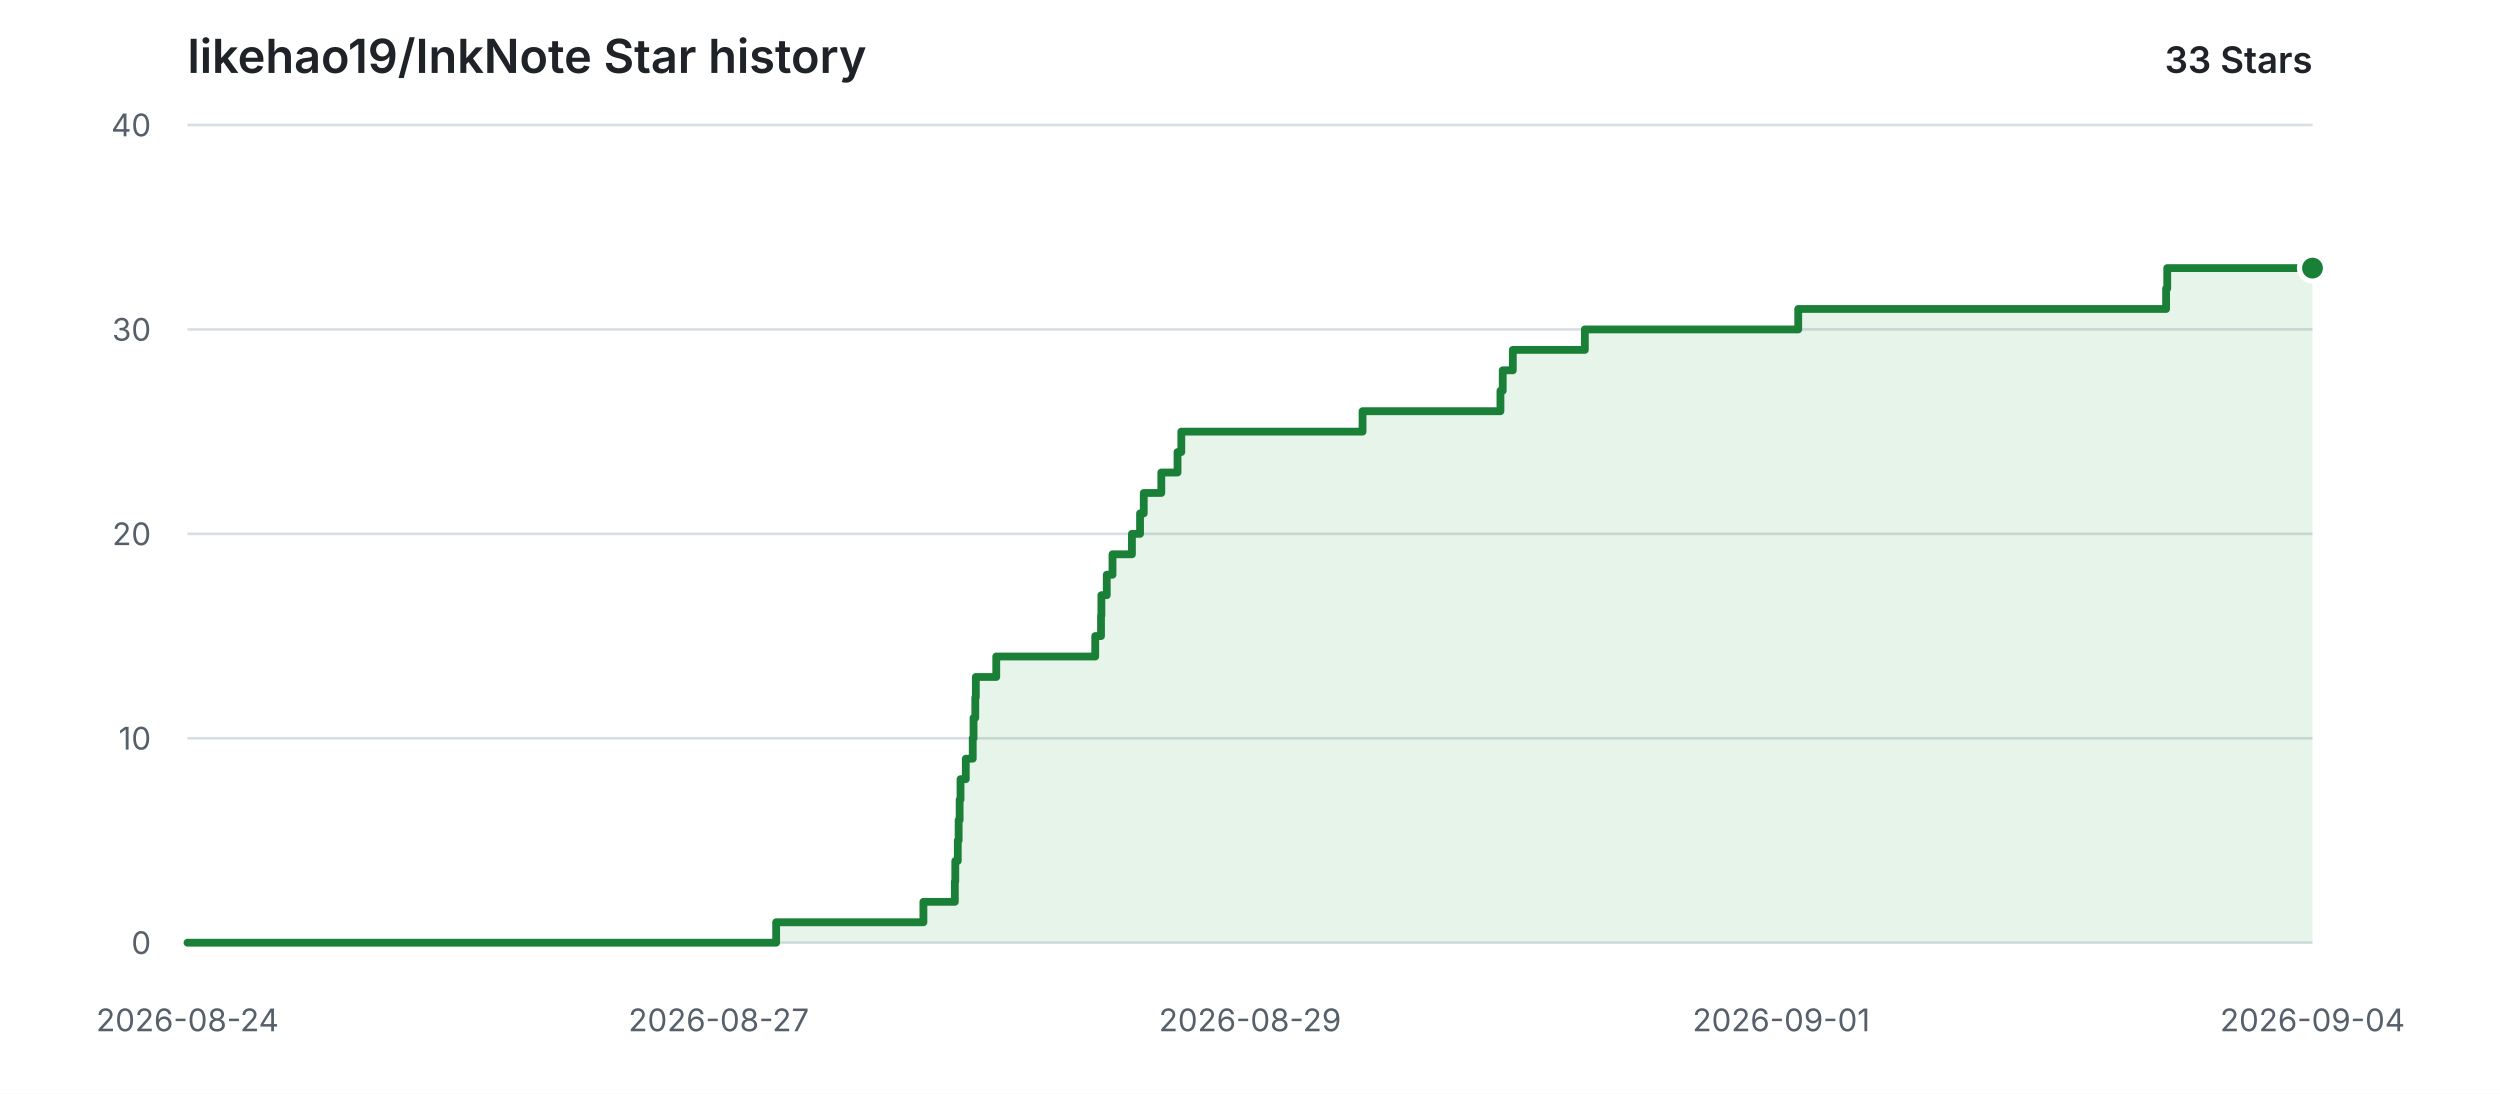
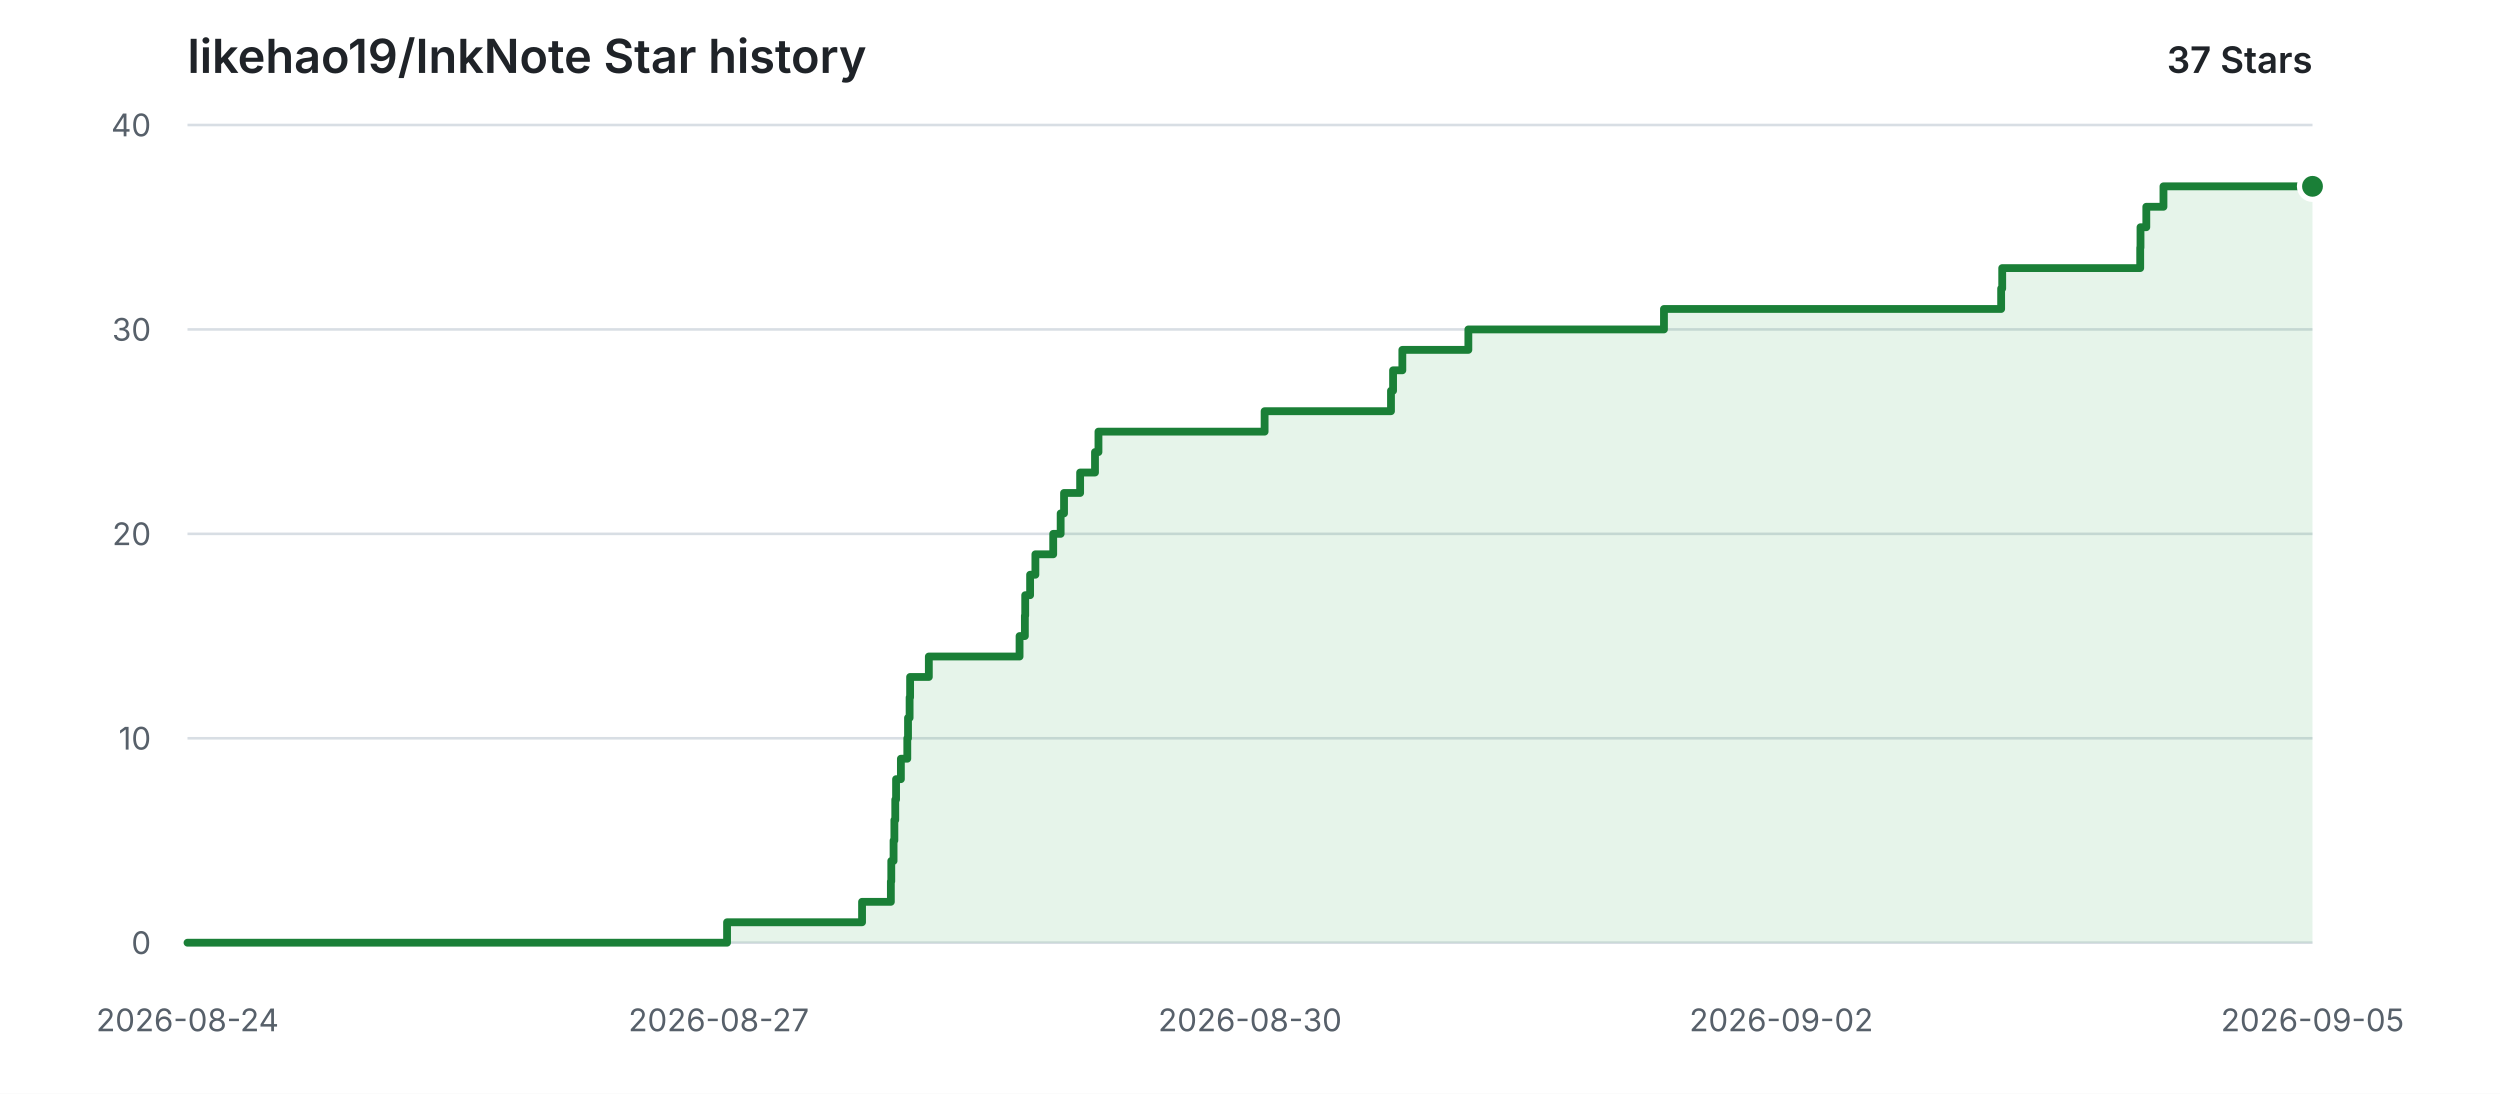
<svg xmlns="http://www.w3.org/2000/svg" width="960" height="420" viewBox="0 0 960 420" role="img" aria-labelledby="title description">
  <style>
    .background { fill: #ffffff; }
    .grid { stroke: #d8dee4; stroke-width: 1; }
    .label { fill: #57606a; font: 12px -apple-system, BlinkMacSystemFont, "Segoe UI", sans-serif; }
    .heading { fill: #1f2328; font: 600 18px -apple-system, BlinkMacSystemFont, "Segoe UI", sans-serif; }
    .count { fill: #1f2328; font: 600 14px -apple-system, BlinkMacSystemFont, "Segoe UI", sans-serif; }
    .area { fill: #2da44e; opacity: 0.12; }
    .line { fill: none; stroke: #1a7f37; stroke-width: 3; stroke-linecap: round; stroke-linejoin: round; }
    .point { fill: #1a7f37; stroke: #ffffff; stroke-width: 2; }
    @media (prefers-color-scheme: dark) {
      .background { fill: #0d1117; }
      .grid { stroke: #30363d; }
      .label { fill: #8b949e; }
      .heading, .count { fill: #e6edf3; }
      .area { fill: #3fb950; opacity: 0.14; }
      .line { stroke: #3fb950; }
      .point { fill: #3fb950; stroke: #0d1117; }
    }
  </style>
  <rect class="background" width="960" height="420" />
  <text class="heading" x="72" y="28">likehao19/InkNote Star history</text>
-   <text class="count" x="888" y="28" text-anchor="end">33 Stars</text>
+   <text class="count" x="888" y="28" text-anchor="end">37 Stars</text>
  <line class="grid" x1="72" y1="362.00" x2="888" y2="362.00" />
  <text class="label" x="58" y="362.00" text-anchor="end" dominant-baseline="middle">0</text>
  <line class="grid" x1="72" y1="283.50" x2="888" y2="283.50" />
  <text class="label" x="58" y="283.50" text-anchor="end" dominant-baseline="middle">10</text>
  <line class="grid" x1="72" y1="205.00" x2="888" y2="205.00" />
  <text class="label" x="58" y="205.00" text-anchor="end" dominant-baseline="middle">20</text>
  <line class="grid" x1="72" y1="126.50" x2="888" y2="126.50" />
  <text class="label" x="58" y="126.50" text-anchor="end" dominant-baseline="middle">30</text>
  <line class="grid" x1="72" y1="48.00" x2="888" y2="48.00" />
  <text class="label" x="58" y="48.00" text-anchor="end" dominant-baseline="middle">40</text>
  <text class="label" x="72.00" y="396" text-anchor="middle">2026-08-24</text>
  <text class="label" x="276.00" y="396" text-anchor="middle">2026-08-27</text>
-   <text class="label" x="480.00" y="396" text-anchor="middle">2026-08-29</text>
-   <text class="label" x="684.00" y="396" text-anchor="middle">2026-09-01</text>
-   <text class="label" x="888.00" y="396" text-anchor="middle">2026-09-04</text>
-   <path class="area" d="M 72.00 362.00 H 298.04 V 354.15 H 354.59 V 346.30 H 366.66 V 338.45 H 366.83 V 330.60 H 367.79 V 322.75 H 368.12 V 314.90 H 368.50 V 307.05 H 368.84 V 299.20 H 370.86 V 291.35 H 373.53 V 283.50 H 373.84 V 275.65 H 374.51 V 267.80 H 374.72 V 259.95 H 382.56 V 252.10 H 420.57 V 244.25 H 422.79 V 236.40 H 422.93 V 228.55 H 424.99 V 220.70 H 427.20 V 212.85 H 434.66 V 205.00 H 437.78 V 197.15 H 439.20 V 189.30 H 445.94 V 181.45 H 452.17 V 173.60 H 453.62 V 165.75 H 523.22 V 157.90 H 576.17 V 150.05 H 577.05 V 142.20 H 580.92 V 134.35 H 608.58 V 126.50 H 690.52 V 118.65 H 831.78 V 110.80 H 832.22 V 102.95 H 888.00 V 362.00 H 72.00 Z" />
-   <path class="line" d="M 72.00 362.00 H 298.04 V 354.15 H 354.59 V 346.30 H 366.66 V 338.45 H 366.83 V 330.60 H 367.79 V 322.75 H 368.12 V 314.90 H 368.50 V 307.05 H 368.84 V 299.20 H 370.86 V 291.35 H 373.53 V 283.50 H 373.84 V 275.65 H 374.51 V 267.80 H 374.72 V 259.95 H 382.56 V 252.10 H 420.57 V 244.25 H 422.79 V 236.40 H 422.93 V 228.55 H 424.99 V 220.70 H 427.20 V 212.85 H 434.66 V 205.00 H 437.78 V 197.15 H 439.20 V 189.30 H 445.94 V 181.45 H 452.17 V 173.60 H 453.62 V 165.75 H 523.22 V 157.90 H 576.17 V 150.05 H 577.05 V 142.20 H 580.92 V 134.35 H 608.58 V 126.50 H 690.52 V 118.65 H 831.78 V 110.80 H 832.22 V 102.95 H 888.00" />
-   <circle class="point" cx="888.00" cy="102.95" r="5" />
+   <text class="label" x="480.00" y="396" text-anchor="middle">2026-08-30</text>
+   <text class="label" x="684.00" y="396" text-anchor="middle">2026-09-02</text>
+   <text class="label" x="888.00" y="396" text-anchor="middle">2026-09-05</text>
+   <path class="area" d="M 72.00 362.00 H 279.19 V 354.15 H 331.03 V 346.30 H 342.09 V 338.45 H 342.25 V 330.60 H 343.13 V 322.75 H 343.44 V 314.90 H 343.78 V 307.05 H 344.09 V 299.20 H 345.94 V 291.35 H 348.40 V 283.50 H 348.68 V 275.65 H 349.29 V 267.80 H 349.48 V 259.95 H 356.67 V 252.10 H 391.51 V 244.25 H 393.55 V 236.40 H 393.68 V 228.55 H 395.56 V 220.70 H 397.59 V 212.85 H 404.43 V 205.00 H 407.29 V 197.15 H 408.59 V 189.30 H 414.77 V 181.45 H 420.48 V 173.60 H 421.81 V 165.75 H 485.61 V 157.90 H 534.14 V 150.05 H 534.94 V 142.20 H 538.50 V 134.35 H 563.85 V 126.50 H 638.96 V 118.65 H 768.44 V 110.80 H 768.85 V 102.95 H 821.84 V 95.10 H 821.95 V 87.25 H 824.18 V 79.40 H 830.77 V 71.55 H 888.00 V 362.00 H 72.00 Z" />
+   <path class="line" d="M 72.00 362.00 H 279.19 V 354.15 H 331.03 V 346.30 H 342.09 V 338.45 H 342.25 V 330.60 H 343.13 V 322.75 H 343.44 V 314.90 H 343.78 V 307.05 H 344.09 V 299.20 H 345.94 V 291.35 H 348.40 V 283.50 H 348.68 V 275.65 H 349.29 V 267.80 H 349.48 V 259.95 H 356.67 V 252.10 H 391.51 V 244.25 H 393.55 V 236.40 H 393.68 V 228.55 H 395.56 V 220.70 H 397.59 V 212.85 H 404.43 V 205.00 H 407.29 V 197.15 H 408.59 V 189.30 H 414.77 V 181.45 H 420.48 V 173.60 H 421.81 V 165.75 H 485.61 V 157.90 H 534.14 V 150.05 H 534.94 V 142.20 H 538.50 V 134.35 H 563.85 V 126.50 H 638.96 V 118.65 H 768.44 V 110.80 H 768.85 V 102.95 H 821.84 V 95.10 H 821.95 V 87.25 H 824.18 V 79.40 H 830.77 V 71.55 H 888.00" />
+   <circle class="point" cx="888.00" cy="71.55" r="5" />
</svg>
